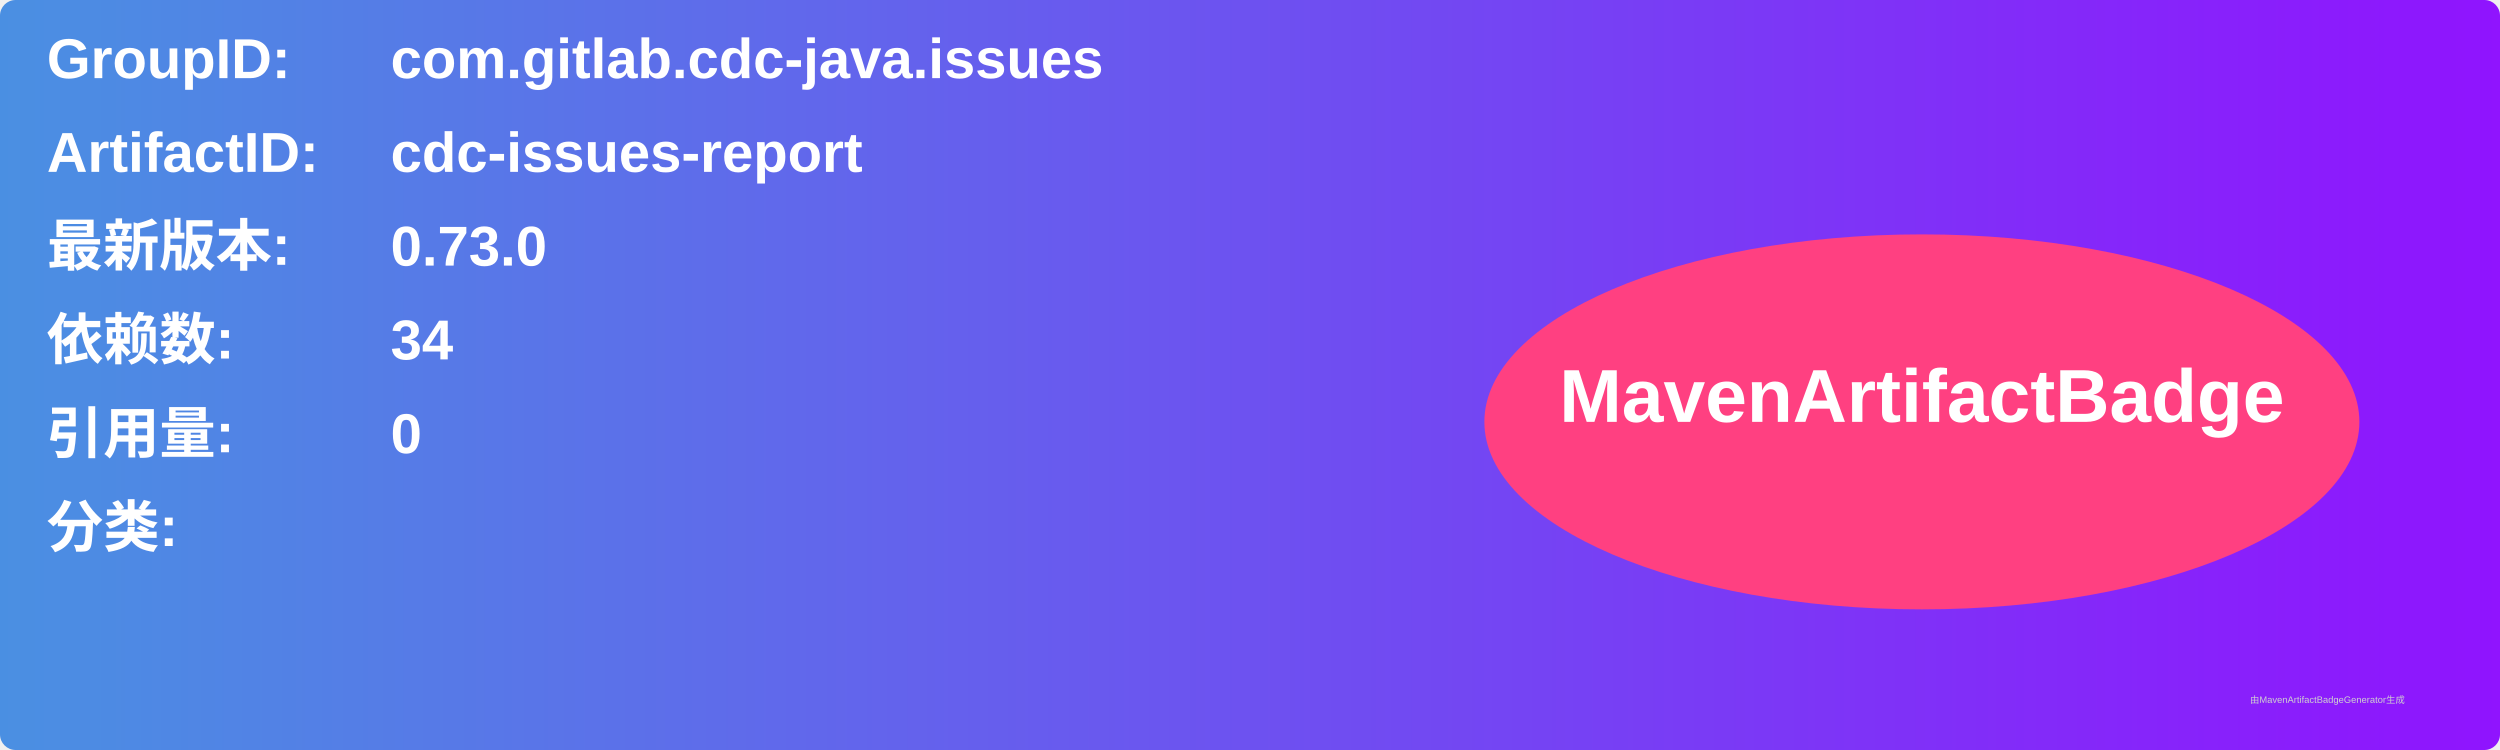
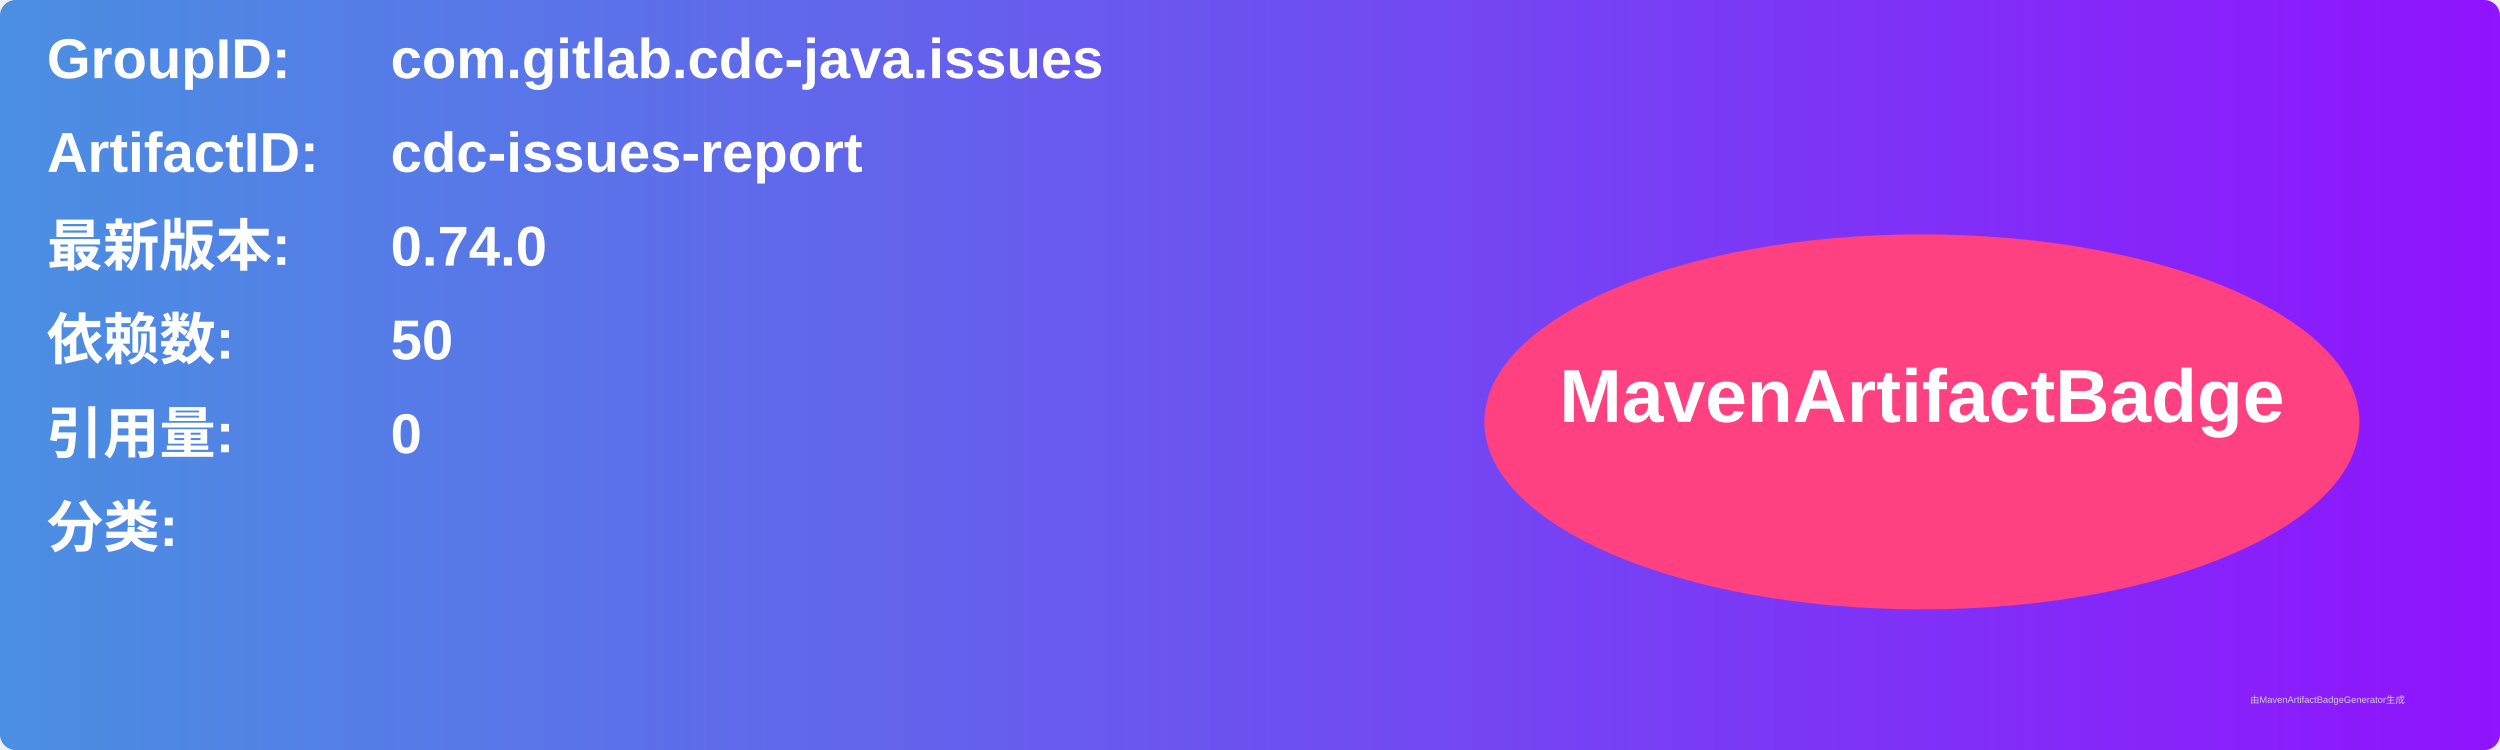
<svg xmlns="http://www.w3.org/2000/svg" width="800" height="240" viewBox="0 0 800 240">
  <linearGradient id="grad" x1="0%" y1="0%" x2="100%" y2="0%">
    <stop offset="0%" stop-color="#4a90e2" />
    <stop offset="100%" stop-color="#9013fe" />
  </linearGradient>
  <rect width="100%" height="100%" rx="5" ry="5" fill="url(#grad)" />
  <g transform="translate(15, 15)">
    <text x="0" y="10" font-family="Arial" font-size="18" fill="white" font-weight="bold" width="260">GroupID:</text>
    <text x="110" y="10" font-family="Arial" font-size="18" fill="white" font-weight="bold" width="460">com.gitlab.cdc-java.issues</text>
    <text x="0" y="40" font-family="Arial" font-size="18" fill="white" font-weight="bold" width="260">ArtifactID:</text>
    <text x="110" y="40" font-family="Arial" font-size="18" fill="white" font-weight="bold" width="460">cdc-issues-report</text>
    <text x="0" y="70" font-family="Arial" font-size="18" fill="white" font-weight="bold">最新版本:</text>
    <text x="110" y="70" font-family="Arial" font-size="18" fill="white" font-weight="bold">
-       <tspan font-weight="bold">0.73.0</tspan>
+       <tspan font-weight="bold">0.74.0</tspan>
    </text>
    <text x="0" y="100" font-family="Arial" font-size="18" fill="white" font-weight="bold">依赖数: </text>
    <text x="110" y="100" font-family="Arial" font-size="18" fill="white">
-       <tspan font-weight="bold">34</tspan>
+       <tspan font-weight="bold">50</tspan>
    </text>
    <text x="0" y="130" font-family="Arial" font-size="18" fill="white" font-weight="bold">引用量: </text>
    <text x="110" y="130" font-family="Arial" font-size="18" fill="white">
      <tspan font-weight="bold">0</tspan>
    </text>
    <text x="0" y="160" font-family="Arial" font-size="18" fill="white" font-weight="bold">分类:</text>
    <text x="10" y="190" font-family="Arial" font-size="10" fill="white">
      <tspan font-weight="bold" />
    </text>
    <ellipse cx="600" cy="120" rx="140" ry="60" fill="#ff4081" />
    <text x="600" y="120" text-anchor="middle" font-family="Arial" font-size="24" fill="white" font-weight="bold">MavenArtifactBadge</text>
  </g>
  <text x="720" y="225" font-family="Arial" font-size="3" fill="#d0d0d0">由MavenArtifactBadgeGenerator生成</text>
</svg>
